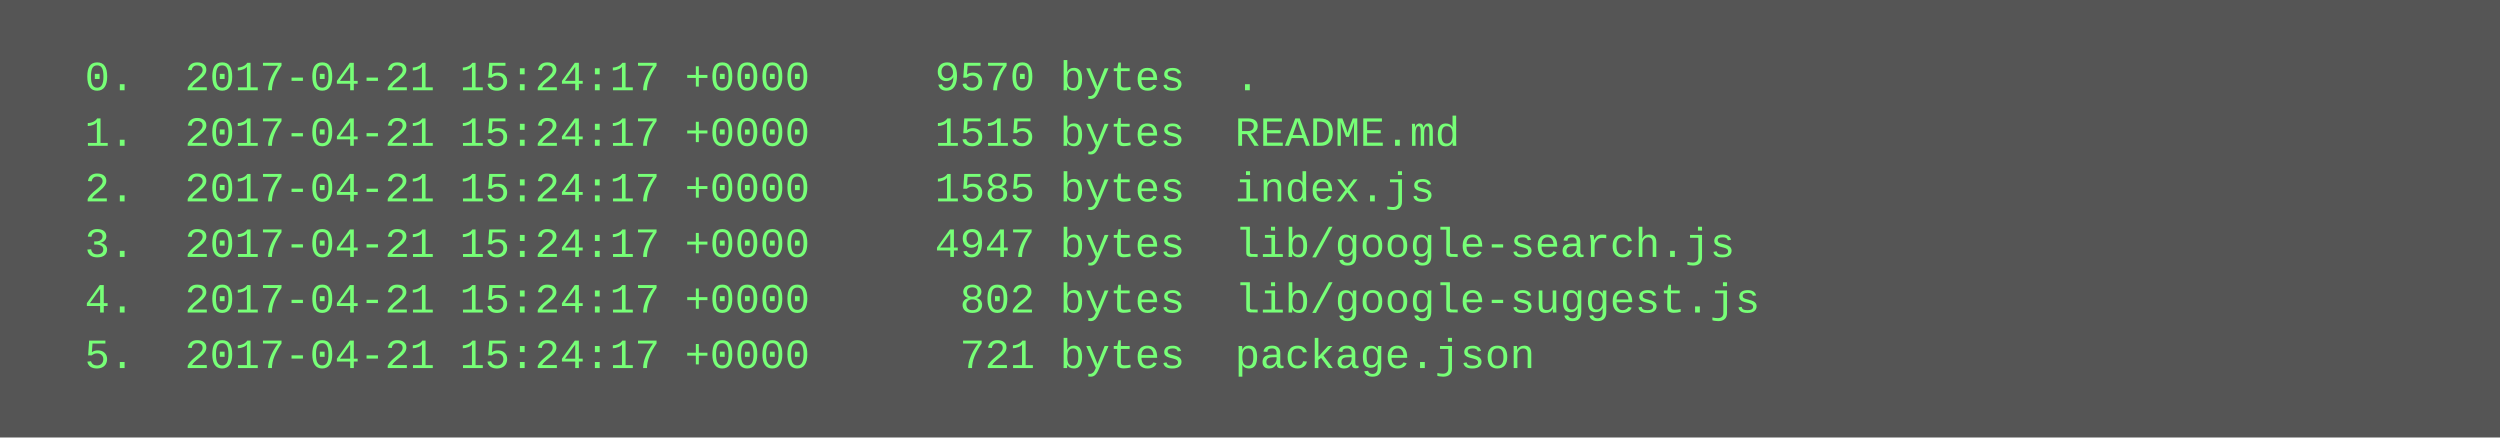
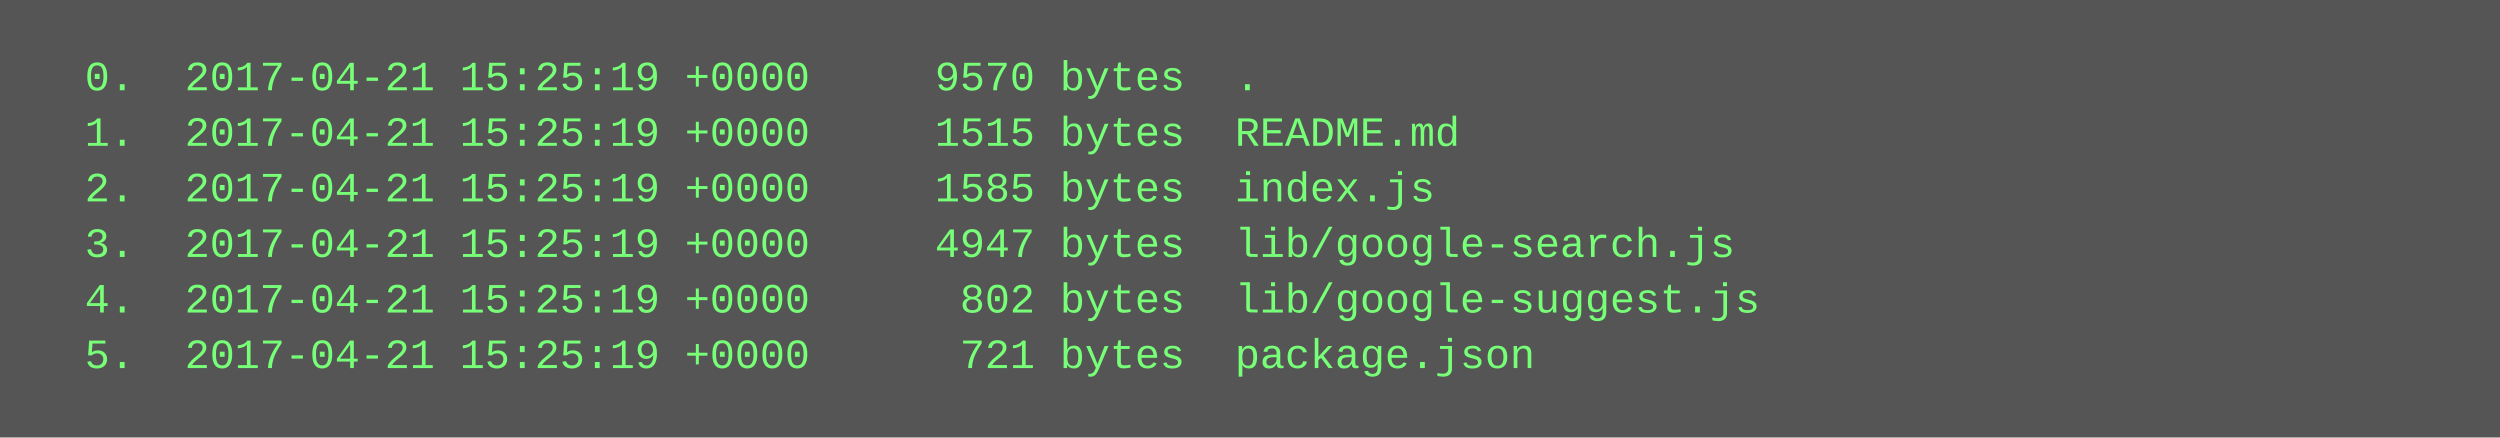
<svg xmlns="http://www.w3.org/2000/svg" height="126" width="720">
  <rect height="126" fill="#555" width="720" />
  <text fill="#7f7" font-family="Courier New" font-size="12" xml:space="preserve">
-     <tspan x="10" y="26">  0.  2017-04-21 15:24:17 +0000     9570 bytes  .</tspan>
-     <tspan x="10" y="42">  1.  2017-04-21 15:24:17 +0000     1515 bytes  README.md</tspan>
-     <tspan x="10" y="58">  2.  2017-04-21 15:24:17 +0000     1585 bytes  index.js</tspan>
-     <tspan x="10" y="74">  3.  2017-04-21 15:24:17 +0000     4947 bytes  lib/google-search.js</tspan>
-     <tspan x="10" y="90">  4.  2017-04-21 15:24:17 +0000      802 bytes  lib/google-suggest.js</tspan>
-     <tspan x="10" y="106">  5.  2017-04-21 15:24:17 +0000      721 bytes  package.json</tspan>
+     <tspan x="10" y="26">  0.  2017-04-21 15:25:19 +0000     9570 bytes  .</tspan>
+     <tspan x="10" y="42">  1.  2017-04-21 15:25:19 +0000     1515 bytes  README.md</tspan>
+     <tspan x="10" y="58">  2.  2017-04-21 15:25:19 +0000     1585 bytes  index.js</tspan>
+     <tspan x="10" y="74">  3.  2017-04-21 15:25:19 +0000     4947 bytes  lib/google-search.js</tspan>
+     <tspan x="10" y="90">  4.  2017-04-21 15:25:19 +0000      802 bytes  lib/google-suggest.js</tspan>
+     <tspan x="10" y="106">  5.  2017-04-21 15:25:19 +0000      721 bytes  package.json</tspan>
  </text>
</svg>
